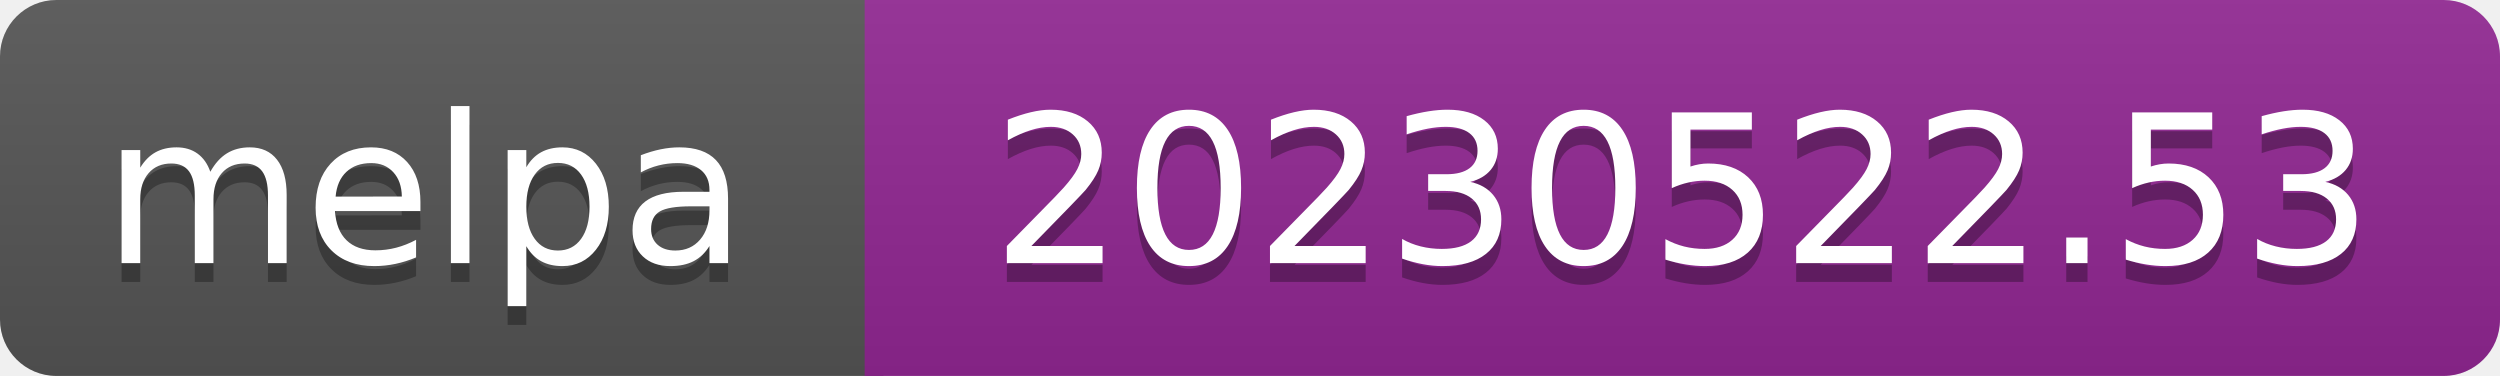
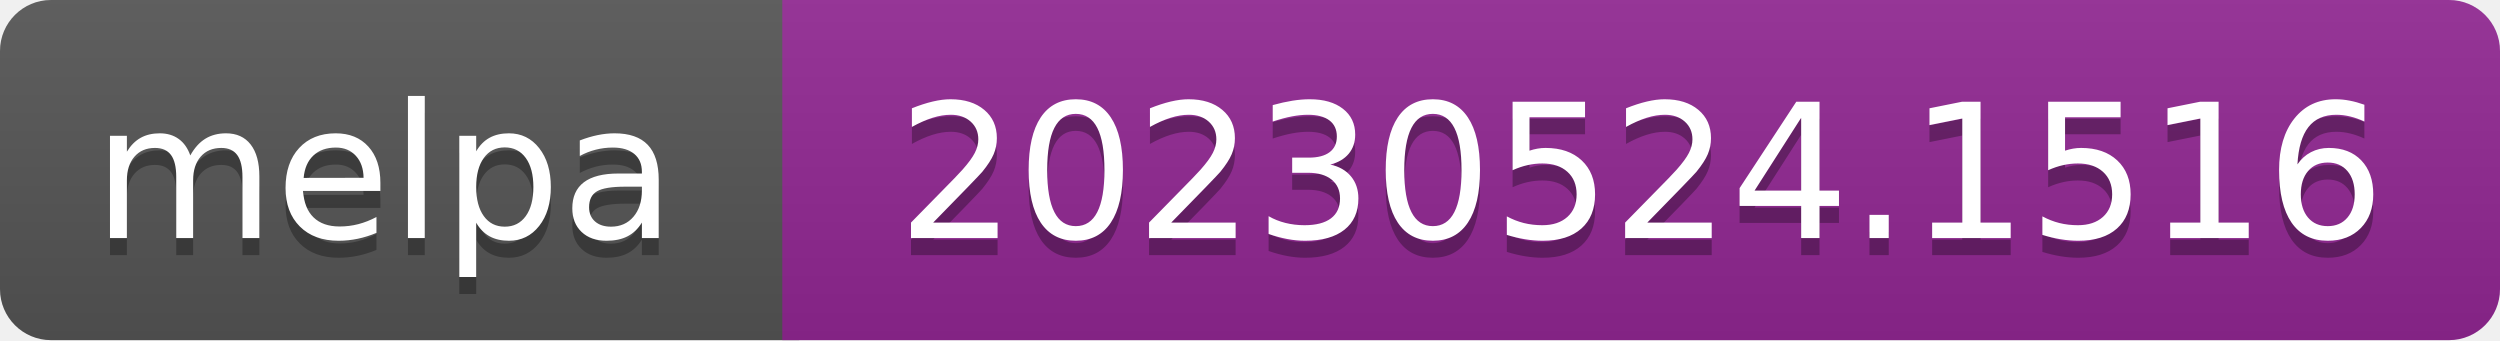
- <svg xmlns="http://www.w3.org/2000/svg" width="133" height="20" role="img" aria-label="melpa: 20230522.53">
+ <svg xmlns="http://www.w3.org/2000/svg" width="147" height="20" role="img" aria-label="melpa: 20230524.1516">
  <linearGradient id="s" x2="0" y2="100%">
    <stop offset="0" stop-color="#bbb" stop-opacity=".1" />
    <stop offset="1" stop-opacity=".1" />
  </linearGradient>
  <clipPath id="r">
-     <rect width="133" height="20" rx="3" fill="#fff" />
+     <rect width="147" height="20" rx="3" fill="#fff" />
  </clipPath>
  <g clip-path="url(#r)">
    <rect width="47" height="20" fill="#555" />
-     <rect x="46" width="133" height="20" fill="#922793" />
-     <rect width="133" height="20" fill="url(#s)" />
+     <rect x="46" width="147" height="20" fill="#922793" />
+     <rect width="147" height="20" fill="url(#s)" />
  </g>
  <g fill="#fff" text-anchor="middle" font-family="Verdana,Geneva,DejaVu Sans,sans-serif" font-size="110" text-rendering="geometricPrecision">
    <text aria-hidden="true" x="226" y="150" fill="#010101" fill-opacity=".3" transform="scale(.1)" textLength="343">melpa</text>
    <text x="226" y="140" transform="scale(.1)" fill="#fff" textLength="343">melpa</text>
-     <text aria-hidden="true" x="895" y="150" fill="#010101" fill-opacity=".3" transform="scale(.1)" textLength="735">20230522.53</text>
-     <text x="895" y="140" transform="scale(.1)" fill="#fff" textLength="735">20230522.53</text>
+     <text aria-hidden="true" x="965" y="150" fill="#010101" fill-opacity=".3" transform="scale(.1)" textLength="875">20230524.1516</text>
+     <text x="965" y="140" transform="scale(.1)" fill="#fff" textLength="875">20230524.1516</text>
  </g>
</svg>
